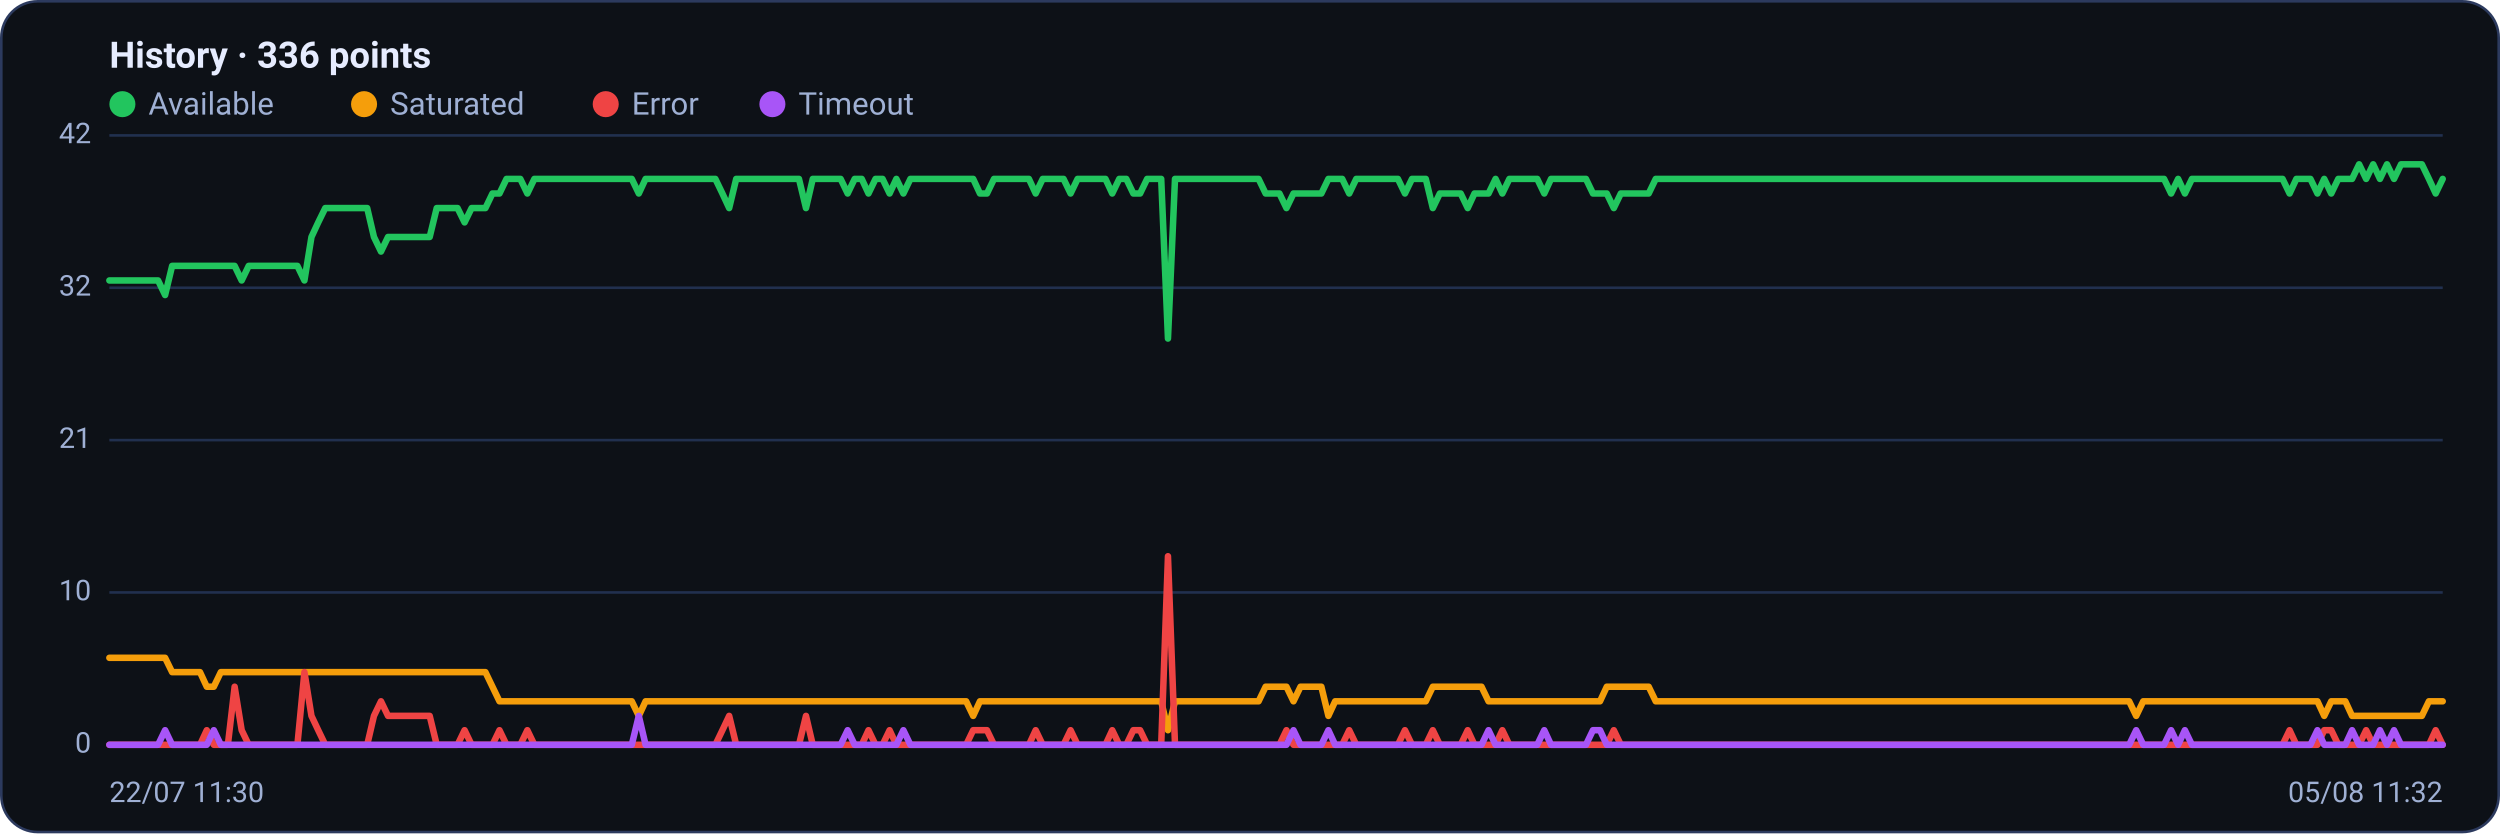
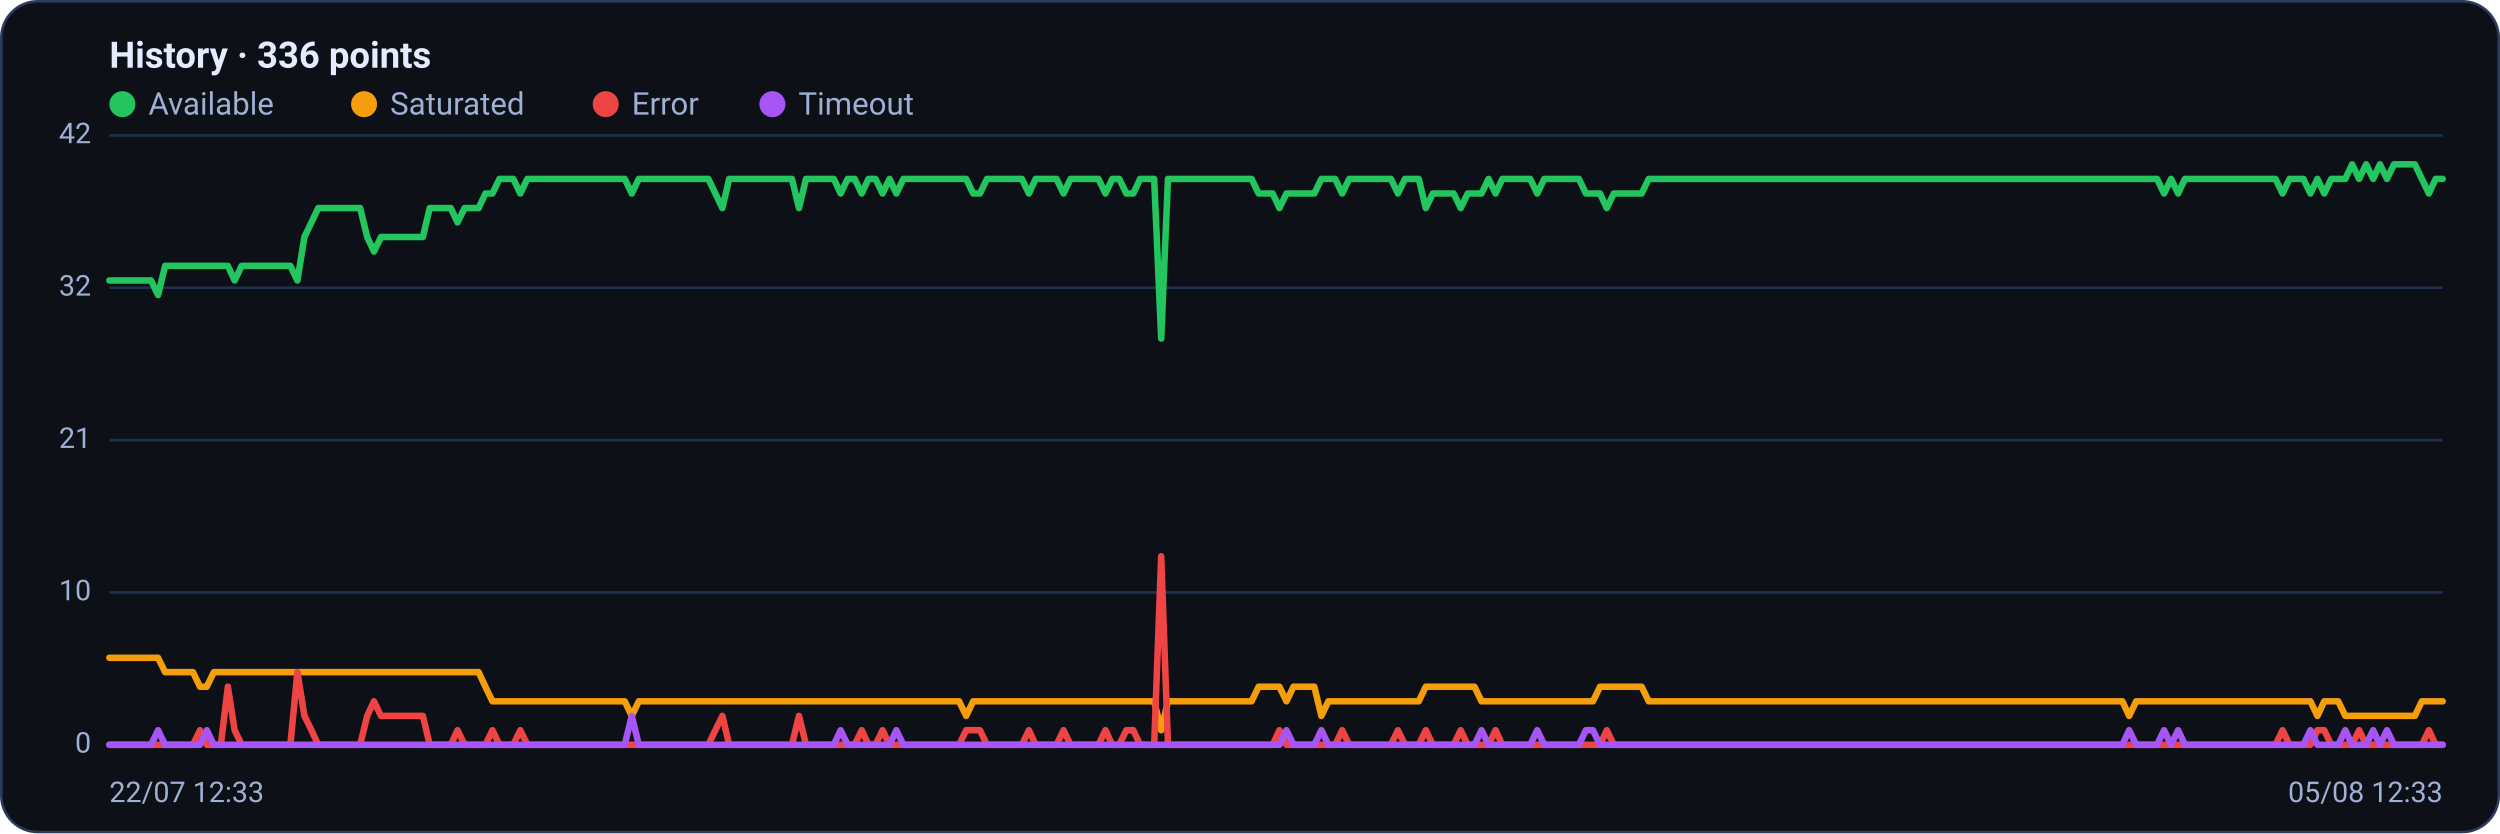
<svg xmlns="http://www.w3.org/2000/svg" viewBox="0 0 960 320" width="960" height="320" font-family="Segoe UI, system-ui, -apple-system, Roboto, Helvetica, Arial, sans-serif" role="img" aria-label="Availability history per region">
  <rect x="0.5" y="0.5" width="959" height="319" rx="14" fill="#0d1117" stroke="#2c3a5e" />
  <text x="42" y="26" font-size="14" font-weight="600" fill="#e6ecff">History · 336 points</text>
  <circle cx="47" cy="40" r="5" fill="#22c55e" />
  <text x="57" y="44" font-size="12" fill="#9fb0d4">Available</text>
  <circle cx="139.8" cy="40" r="5" fill="#f59e0b" />
  <text x="149.8" y="44" font-size="12" fill="#9fb0d4">Saturated</text>
  <circle cx="232.6" cy="40" r="5" fill="#ef4444" />
  <text x="242.6" y="44" font-size="12" fill="#9fb0d4">Error</text>
  <circle cx="296.6" cy="40" r="5" fill="#a855f7" />
  <text x="306.6" y="44" font-size="12" fill="#9fb0d4">Timeout</text>
  <line x1="42" y1="286.0" x2="938" y2="286.0" stroke="#21304f" stroke-width="1" />
  <text x="35" y="289.0" text-anchor="end" font-size="11" fill="#9fb0d4">0</text>
  <line x1="42" y1="227.5" x2="938" y2="227.5" stroke="#21304f" stroke-width="1" />
  <text x="35" y="230.5" text-anchor="end" font-size="11" fill="#9fb0d4">10</text>
  <line x1="42" y1="169.0" x2="938" y2="169.0" stroke="#21304f" stroke-width="1" />
  <text x="35" y="172.0" text-anchor="end" font-size="11" fill="#9fb0d4">21</text>
  <line x1="42" y1="110.5" x2="938" y2="110.5" stroke="#21304f" stroke-width="1" />
  <text x="35" y="113.5" text-anchor="end" font-size="11" fill="#9fb0d4">32</text>
  <line x1="42" y1="52.0" x2="938" y2="52.0" stroke="#21304f" stroke-width="1" />
  <text x="35" y="55.0" text-anchor="end" font-size="11" fill="#9fb0d4">42</text>
-   <polyline fill="none" stroke="#22c55e" stroke-width="2.5" stroke-linejoin="round" stroke-linecap="round" points="42.0,107.7 44.7,107.7 47.3,107.7 50.0,107.7 52.7,107.7 55.4,107.7 58.0,107.7 60.7,107.7 63.4,113.3 66.1,102.1 68.7,102.1 71.4,102.1 74.1,102.1 76.8,102.1 79.4,102.1 82.1,102.1 84.8,102.1 87.5,102.1 90.1,102.1 92.8,107.7 95.5,102.1 98.2,102.1 100.8,102.1 103.5,102.1 106.2,102.1 108.9,102.1 111.5,102.1 114.2,102.1 116.9,107.7 119.6,91.0 122.2,85.4 124.9,79.9 127.6,79.9 130.3,79.9 132.9,79.9 135.6,79.9 138.3,79.9 141.0,79.9 143.6,91.0 146.3,96.6 149.0,91.0 151.7,91.0 154.3,91.0 157.0,91.0 159.7,91.0 162.4,91.0 165.0,91.0 167.7,79.9 170.4,79.9 173.1,79.9 175.7,79.9 178.4,85.4 181.1,79.9 183.8,79.9 186.4,79.9 189.1,74.3 191.8,74.3 194.5,68.7 197.1,68.7 199.8,68.7 202.5,74.3 205.2,68.7 207.8,68.7 210.5,68.7 213.2,68.7 215.9,68.7 218.5,68.7 221.2,68.7 223.9,68.7 226.5,68.7 229.2,68.7 231.9,68.7 234.6,68.7 237.2,68.7 239.9,68.7 242.6,68.7 245.3,74.3 247.9,68.7 250.6,68.7 253.3,68.7 256.0,68.7 258.6,68.7 261.3,68.7 264.0,68.7 266.7,68.7 269.3,68.7 272.0,68.7 274.7,68.7 277.4,74.3 280.0,79.9 282.7,68.7 285.4,68.7 288.1,68.7 290.7,68.7 293.4,68.7 296.1,68.7 298.8,68.7 301.4,68.7 304.1,68.7 306.8,68.7 309.5,79.9 312.1,68.7 314.8,68.7 317.5,68.7 320.2,68.7 322.8,68.7 325.5,74.3 328.2,68.7 330.9,68.7 333.5,74.3 336.2,68.7 338.9,68.7 341.6,74.3 344.2,68.7 346.9,74.3 349.6,68.7 352.3,68.7 354.9,68.7 357.6,68.7 360.3,68.7 363.0,68.7 365.6,68.7 368.3,68.7 371.0,68.7 373.7,68.7 376.3,74.3 379.0,74.3 381.7,68.7 384.4,68.7 387.0,68.7 389.7,68.7 392.4,68.7 395.1,68.7 397.7,74.3 400.4,68.7 403.1,68.7 405.7,68.7 408.4,68.7 411.1,74.3 413.8,68.7 416.4,68.7 419.1,68.7 421.8,68.7 424.5,68.7 427.1,74.3 429.8,68.7 432.5,68.7 435.2,74.3 437.8,74.3 440.5,68.7 443.2,68.7 445.9,68.7 448.5,130.0 451.2,68.7 453.9,68.7 456.6,68.7 459.2,68.7 461.9,68.7 464.6,68.7 467.3,68.7 469.9,68.7 472.6,68.7 475.3,68.7 478.0,68.7 480.6,68.7 483.3,68.7 486.0,74.3 488.7,74.3 491.3,74.3 494.0,79.9 496.7,74.3 499.4,74.3 502.0,74.3 504.7,74.3 507.4,74.3 510.1,68.7 512.7,68.7 515.4,68.7 518.1,74.3 520.8,68.7 523.4,68.7 526.1,68.7 528.8,68.7 531.5,68.7 534.1,68.7 536.8,68.7 539.5,74.3 542.2,68.7 544.8,68.7 547.5,68.7 550.2,79.9 552.9,74.3 555.5,74.3 558.2,74.3 560.9,74.3 563.6,79.9 566.2,74.3 568.9,74.3 571.6,74.3 574.3,68.7 576.9,74.3 579.6,68.7 582.3,68.7 584.9,68.7 587.6,68.7 590.3,68.7 593.0,74.3 595.6,68.7 598.3,68.7 601.0,68.7 603.7,68.7 606.3,68.7 609.0,68.7 611.7,74.3 614.4,74.3 617.0,74.3 619.7,79.9 622.4,74.3 625.1,74.3 627.7,74.3 630.4,74.3 633.1,74.3 635.8,68.7 638.4,68.7 641.1,68.7 643.8,68.7 646.5,68.7 649.1,68.7 651.8,68.7 654.5,68.7 657.2,68.7 659.8,68.7 662.5,68.7 665.2,68.7 667.9,68.7 670.5,68.7 673.2,68.7 675.9,68.7 678.6,68.7 681.2,68.7 683.9,68.7 686.6,68.7 689.3,68.7 691.9,68.7 694.6,68.7 697.3,68.7 700.0,68.7 702.6,68.7 705.3,68.7 708.0,68.7 710.7,68.7 713.3,68.7 716.0,68.7 718.7,68.7 721.4,68.7 724.0,68.7 726.7,68.7 729.4,68.7 732.1,68.7 734.7,68.7 737.4,68.7 740.1,68.7 742.8,68.7 745.4,68.7 748.1,68.7 750.8,68.7 753.5,68.7 756.1,68.7 758.8,68.7 761.5,68.7 764.1,68.7 766.8,68.7 769.5,68.7 772.2,68.7 774.8,68.7 777.5,68.7 780.2,68.7 782.9,68.7 785.5,68.7 788.2,68.7 790.9,68.7 793.6,68.7 796.2,68.7 798.9,68.7 801.6,68.7 804.3,68.7 806.9,68.7 809.6,68.7 812.3,68.7 815.0,68.7 817.6,68.7 820.3,68.7 823.0,68.7 825.7,68.7 828.3,68.7 831.0,68.7 833.7,74.3 836.4,68.7 839.0,74.3 841.7,68.7 844.4,68.7 847.1,68.7 849.7,68.7 852.4,68.7 855.1,68.7 857.8,68.7 860.4,68.7 863.1,68.7 865.8,68.7 868.5,68.7 871.1,68.7 873.8,68.7 876.5,68.7 879.2,74.3 881.8,68.7 884.5,68.7 887.2,68.7 889.9,74.3 892.5,68.7 895.2,74.3 897.9,68.7 900.6,68.7 903.2,68.7 905.9,63.1 908.6,68.7 911.3,63.1 913.9,68.7 916.6,63.1 919.3,68.7 922.0,63.1 924.6,63.1 927.3,63.1 930.0,63.1 932.7,68.7 935.3,74.3 938.0,68.7" />
-   <polyline fill="none" stroke="#f59e0b" stroke-width="2.5" stroke-linejoin="round" stroke-linecap="round" points="42.0,252.6 44.7,252.6 47.3,252.6 50.0,252.6 52.7,252.6 55.4,252.6 58.0,252.6 60.7,252.6 63.4,252.6 66.1,258.1 68.7,258.1 71.4,258.1 74.1,258.1 76.8,258.1 79.4,263.7 82.1,263.7 84.8,258.1 87.5,258.1 90.1,258.1 92.8,258.1 95.5,258.1 98.2,258.1 100.8,258.1 103.5,258.1 106.2,258.1 108.9,258.1 111.5,258.1 114.2,258.1 116.9,258.1 119.6,258.1 122.2,258.1 124.9,258.1 127.6,258.1 130.3,258.1 132.9,258.1 135.6,258.1 138.3,258.1 141.0,258.1 143.6,258.1 146.3,258.1 149.0,258.1 151.7,258.1 154.3,258.1 157.0,258.1 159.7,258.1 162.4,258.1 165.0,258.1 167.7,258.1 170.4,258.1 173.1,258.1 175.7,258.1 178.4,258.1 181.1,258.1 183.8,258.1 186.4,258.1 189.1,263.7 191.8,269.3 194.5,269.3 197.1,269.3 199.8,269.3 202.5,269.3 205.2,269.3 207.8,269.3 210.5,269.3 213.2,269.3 215.9,269.3 218.5,269.3 221.2,269.3 223.9,269.3 226.5,269.3 229.2,269.3 231.9,269.3 234.6,269.3 237.2,269.3 239.9,269.3 242.6,269.3 245.3,274.9 247.9,269.3 250.6,269.3 253.3,269.3 256.0,269.3 258.6,269.3 261.3,269.3 264.0,269.3 266.7,269.3 269.3,269.3 272.0,269.3 274.7,269.3 277.4,269.3 280.0,269.3 282.7,269.3 285.4,269.3 288.1,269.3 290.7,269.3 293.4,269.3 296.1,269.3 298.8,269.3 301.4,269.3 304.1,269.3 306.8,269.3 309.5,269.3 312.1,269.3 314.8,269.3 317.5,269.3 320.2,269.3 322.8,269.3 325.5,269.3 328.2,269.3 330.9,269.3 333.5,269.3 336.2,269.3 338.9,269.3 341.6,269.3 344.2,269.3 346.9,269.3 349.6,269.3 352.3,269.3 354.9,269.3 357.6,269.3 360.3,269.3 363.0,269.3 365.6,269.3 368.3,269.3 371.0,269.3 373.7,274.9 376.3,269.3 379.0,269.3 381.7,269.3 384.4,269.3 387.0,269.3 389.7,269.3 392.4,269.3 395.1,269.3 397.7,269.3 400.4,269.3 403.1,269.3 405.7,269.3 408.4,269.3 411.1,269.3 413.8,269.3 416.4,269.3 419.1,269.3 421.8,269.3 424.5,269.3 427.1,269.3 429.8,269.3 432.5,269.3 435.2,269.3 437.8,269.3 440.5,269.3 443.2,269.3 445.9,269.3 448.5,280.4 451.2,269.3 453.9,269.3 456.6,269.3 459.2,269.3 461.9,269.3 464.6,269.3 467.3,269.3 469.9,269.3 472.6,269.3 475.3,269.3 478.0,269.3 480.6,269.3 483.3,269.3 486.0,263.7 488.7,263.7 491.3,263.7 494.0,263.7 496.7,269.3 499.4,263.7 502.0,263.7 504.7,263.7 507.4,263.7 510.1,274.9 512.7,269.3 515.4,269.3 518.1,269.3 520.8,269.3 523.4,269.3 526.1,269.3 528.8,269.3 531.5,269.3 534.1,269.3 536.8,269.3 539.5,269.3 542.2,269.3 544.8,269.3 547.5,269.3 550.2,263.7 552.9,263.7 555.5,263.7 558.2,263.7 560.9,263.7 563.6,263.7 566.2,263.7 568.9,263.7 571.6,269.3 574.3,269.3 576.9,269.3 579.6,269.3 582.3,269.3 584.9,269.3 587.6,269.3 590.3,269.3 593.0,269.3 595.6,269.3 598.3,269.3 601.0,269.3 603.7,269.3 606.3,269.3 609.0,269.3 611.7,269.3 614.4,269.3 617.0,263.7 619.7,263.7 622.4,263.7 625.1,263.7 627.7,263.7 630.4,263.7 633.1,263.7 635.8,269.3 638.4,269.3 641.1,269.3 643.8,269.3 646.5,269.3 649.1,269.3 651.8,269.3 654.5,269.3 657.2,269.3 659.8,269.3 662.5,269.3 665.2,269.3 667.9,269.3 670.5,269.3 673.2,269.3 675.9,269.3 678.6,269.3 681.2,269.3 683.9,269.3 686.6,269.3 689.3,269.3 691.9,269.3 694.6,269.3 697.3,269.3 700.0,269.3 702.6,269.3 705.3,269.3 708.0,269.3 710.7,269.3 713.3,269.3 716.0,269.3 718.7,269.3 721.4,269.3 724.0,269.3 726.7,269.3 729.4,269.3 732.1,269.3 734.7,269.3 737.4,269.3 740.1,269.3 742.8,269.3 745.4,269.3 748.1,269.3 750.8,269.3 753.5,269.3 756.1,269.3 758.8,269.3 761.5,269.3 764.1,269.3 766.8,269.3 769.5,269.3 772.2,269.3 774.8,269.3 777.5,269.3 780.2,269.3 782.9,269.3 785.5,269.3 788.2,269.3 790.9,269.3 793.6,269.3 796.2,269.3 798.9,269.3 801.6,269.3 804.3,269.3 806.9,269.3 809.6,269.3 812.3,269.3 815.0,269.3 817.6,269.3 820.3,274.9 823.0,269.3 825.7,269.3 828.3,269.3 831.0,269.3 833.7,269.3 836.4,269.3 839.0,269.3 841.7,269.3 844.4,269.3 847.1,269.3 849.7,269.3 852.4,269.3 855.1,269.3 857.8,269.3 860.4,269.3 863.1,269.3 865.8,269.3 868.5,269.3 871.1,269.3 873.8,269.3 876.5,269.3 879.2,269.3 881.8,269.3 884.5,269.3 887.2,269.3 889.9,269.3 892.5,274.9 895.2,269.3 897.9,269.3 900.6,269.3 903.2,274.9 905.9,274.9 908.6,274.9 911.3,274.9 913.9,274.9 916.6,274.9 919.3,274.9 922.0,274.9 924.6,274.9 927.3,274.9 930.0,274.9 932.7,269.3 935.3,269.3 938.0,269.3" />
-   <polyline fill="none" stroke="#ef4444" stroke-width="2.5" stroke-linejoin="round" stroke-linecap="round" points="42.0,286.0 44.7,286.0 47.3,286.0 50.0,286.0 52.7,286.0 55.4,286.0 58.0,286.0 60.7,286.0 63.4,286.0 66.1,286.0 68.7,286.0 71.4,286.0 74.1,286.0 76.8,286.0 79.4,280.4 82.1,286.0 84.8,286.0 87.5,286.0 90.1,263.7 92.8,280.4 95.5,286.0 98.2,286.0 100.8,286.0 103.5,286.0 106.2,286.0 108.9,286.0 111.5,286.0 114.2,286.0 116.9,258.1 119.6,274.9 122.2,280.4 124.9,286.0 127.6,286.0 130.3,286.0 132.9,286.0 135.6,286.0 138.3,286.0 141.0,286.0 143.6,274.9 146.3,269.3 149.0,274.9 151.7,274.9 154.3,274.9 157.0,274.9 159.7,274.9 162.4,274.9 165.0,274.9 167.7,286.0 170.4,286.0 173.1,286.0 175.7,286.0 178.4,280.4 181.1,286.0 183.8,286.0 186.4,286.0 189.1,286.0 191.8,280.4 194.5,286.0 197.1,286.0 199.8,286.0 202.5,280.4 205.2,286.0 207.8,286.0 210.5,286.0 213.2,286.0 215.9,286.0 218.5,286.0 221.2,286.0 223.9,286.0 226.5,286.0 229.2,286.0 231.9,286.0 234.6,286.0 237.2,286.0 239.9,286.0 242.6,286.0 245.3,286.0 247.9,286.0 250.6,286.0 253.3,286.0 256.0,286.0 258.6,286.0 261.3,286.0 264.0,286.0 266.7,286.0 269.3,286.0 272.0,286.0 274.7,286.0 277.4,280.4 280.0,274.9 282.7,286.0 285.4,286.0 288.1,286.0 290.7,286.0 293.4,286.0 296.1,286.0 298.8,286.0 301.4,286.0 304.1,286.0 306.8,286.0 309.5,274.9 312.1,286.0 314.8,286.0 317.5,286.0 320.2,286.0 322.8,286.0 325.5,286.0 328.2,286.0 330.9,286.0 333.5,280.4 336.2,286.0 338.9,286.0 341.6,280.4 344.2,286.0 346.9,286.0 349.6,286.0 352.3,286.0 354.9,286.0 357.6,286.0 360.3,286.0 363.0,286.0 365.6,286.0 368.3,286.0 371.0,286.0 373.7,280.4 376.3,280.4 379.0,280.4 381.7,286.0 384.4,286.0 387.0,286.0 389.7,286.0 392.4,286.0 395.1,286.0 397.7,280.4 400.4,286.0 403.1,286.0 405.7,286.0 408.4,286.0 411.1,280.4 413.8,286.0 416.4,286.0 419.1,286.0 421.8,286.0 424.5,286.0 427.1,280.4 429.8,286.0 432.5,286.0 435.2,280.4 437.8,280.4 440.5,286.0 443.2,286.0 445.9,286.0 448.5,213.6 451.2,286.0 453.9,286.0 456.6,286.0 459.2,286.0 461.9,286.0 464.6,286.0 467.3,286.0 469.9,286.0 472.6,286.0 475.3,286.0 478.0,286.0 480.6,286.0 483.3,286.0 486.0,286.0 488.7,286.0 491.3,286.0 494.0,280.4 496.7,286.0 499.4,286.0 502.0,286.0 504.7,286.0 507.4,286.0 510.1,286.0 512.7,286.0 515.4,286.0 518.1,280.4 520.8,286.0 523.4,286.0 526.1,286.0 528.8,286.0 531.5,286.0 534.1,286.0 536.8,286.0 539.5,280.4 542.2,286.0 544.8,286.0 547.5,286.0 550.2,280.4 552.9,286.0 555.5,286.0 558.2,286.0 560.9,286.0 563.6,280.4 566.2,286.0 568.9,286.0 571.6,286.0 574.3,286.0 576.9,280.4 579.6,286.0 582.3,286.0 584.9,286.0 587.6,286.0 590.3,286.0 593.0,286.0 595.6,286.0 598.3,286.0 601.0,286.0 603.7,286.0 606.3,286.0 609.0,286.0 611.7,286.0 614.4,286.0 617.0,286.0 619.7,280.4 622.4,286.0 625.1,286.0 627.7,286.0 630.4,286.0 633.1,286.0 635.8,286.0 638.4,286.0 641.1,286.0 643.8,286.0 646.5,286.0 649.1,286.0 651.8,286.0 654.5,286.0 657.2,286.0 659.8,286.0 662.5,286.0 665.2,286.0 667.9,286.0 670.5,286.0 673.2,286.0 675.9,286.0 678.6,286.0 681.2,286.0 683.9,286.0 686.6,286.0 689.3,286.0 691.9,286.0 694.6,286.0 697.3,286.0 700.0,286.0 702.6,286.0 705.3,286.0 708.0,286.0 710.7,286.0 713.3,286.0 716.0,286.0 718.7,286.0 721.4,286.0 724.0,286.0 726.7,286.0 729.4,286.0 732.1,286.0 734.7,286.0 737.4,286.0 740.1,286.0 742.8,286.0 745.4,286.0 748.1,286.0 750.8,286.0 753.5,286.0 756.1,286.0 758.8,286.0 761.5,286.0 764.1,286.0 766.8,286.0 769.5,286.0 772.2,286.0 774.8,286.0 777.5,286.0 780.2,286.0 782.9,286.0 785.5,286.0 788.2,286.0 790.9,286.0 793.6,286.0 796.2,286.0 798.9,286.0 801.6,286.0 804.3,286.0 806.9,286.0 809.6,286.0 812.3,286.0 815.0,286.0 817.6,286.0 820.3,286.0 823.0,286.0 825.7,286.0 828.3,286.0 831.0,286.0 833.7,286.0 836.4,286.0 839.0,286.0 841.7,286.0 844.4,286.0 847.1,286.0 849.7,286.0 852.4,286.0 855.1,286.0 857.8,286.0 860.4,286.0 863.1,286.0 865.8,286.0 868.5,286.0 871.1,286.0 873.8,286.0 876.5,286.0 879.2,280.4 881.8,286.0 884.5,286.0 887.2,286.0 889.9,286.0 892.5,280.4 895.2,280.4 897.9,286.0 900.6,286.0 903.2,286.0 905.9,286.0 908.6,280.4 911.3,286.0 913.9,286.0 916.6,286.0 919.3,286.0 922.0,286.0 924.6,286.0 927.3,286.0 930.0,286.0 932.7,286.0 935.3,280.4 938.0,286.0" />
-   <polyline fill="none" stroke="#a855f7" stroke-width="2.5" stroke-linejoin="round" stroke-linecap="round" points="42.0,286.0 44.7,286.0 47.3,286.0 50.0,286.0 52.7,286.0 55.4,286.0 58.0,286.0 60.7,286.0 63.4,280.4 66.1,286.0 68.7,286.0 71.4,286.0 74.1,286.0 76.8,286.0 79.4,286.0 82.1,280.4 84.8,286.0 87.5,286.0 90.1,286.0 92.8,286.0 95.5,286.0 98.2,286.0 100.8,286.0 103.5,286.0 106.2,286.0 108.9,286.0 111.5,286.0 114.2,286.0 116.9,286.0 119.6,286.0 122.2,286.0 124.9,286.0 127.6,286.0 130.3,286.0 132.9,286.0 135.6,286.0 138.3,286.0 141.0,286.0 143.6,286.0 146.3,286.0 149.0,286.0 151.7,286.0 154.3,286.0 157.0,286.0 159.7,286.0 162.4,286.0 165.0,286.0 167.7,286.0 170.4,286.0 173.1,286.0 175.7,286.0 178.4,286.0 181.1,286.0 183.8,286.0 186.4,286.0 189.1,286.0 191.8,286.0 194.5,286.0 197.1,286.0 199.8,286.0 202.5,286.0 205.2,286.0 207.8,286.0 210.5,286.0 213.2,286.0 215.9,286.0 218.5,286.0 221.2,286.0 223.9,286.0 226.5,286.0 229.2,286.0 231.9,286.0 234.6,286.0 237.2,286.0 239.9,286.0 242.6,286.0 245.3,274.9 247.9,286.0 250.6,286.0 253.3,286.0 256.0,286.0 258.6,286.0 261.3,286.0 264.0,286.0 266.7,286.0 269.3,286.0 272.0,286.0 274.7,286.0 277.4,286.0 280.0,286.0 282.7,286.0 285.4,286.0 288.1,286.0 290.7,286.0 293.4,286.0 296.1,286.0 298.8,286.0 301.4,286.0 304.1,286.0 306.8,286.0 309.5,286.0 312.1,286.0 314.8,286.0 317.5,286.0 320.2,286.0 322.8,286.0 325.5,280.4 328.2,286.0 330.9,286.0 333.5,286.0 336.2,286.0 338.9,286.0 341.6,286.0 344.2,286.0 346.9,280.4 349.6,286.0 352.3,286.0 354.9,286.0 357.6,286.0 360.3,286.0 363.0,286.0 365.6,286.0 368.3,286.0 371.0,286.0 373.7,286.0 376.3,286.0 379.0,286.0 381.7,286.0 384.4,286.0 387.0,286.0 389.7,286.0 392.4,286.0 395.1,286.0 397.7,286.0 400.4,286.0 403.1,286.0 405.7,286.0 408.4,286.0 411.1,286.0 413.8,286.0 416.4,286.0 419.1,286.0 421.8,286.0 424.5,286.0 427.1,286.0 429.8,286.0 432.5,286.0 435.2,286.0 437.8,286.0 440.5,286.0 443.2,286.0 445.9,286.0 448.5,286.0 451.2,286.0 453.9,286.0 456.6,286.0 459.2,286.0 461.9,286.0 464.6,286.0 467.3,286.0 469.9,286.0 472.6,286.0 475.3,286.0 478.0,286.0 480.6,286.0 483.3,286.0 486.0,286.0 488.7,286.0 491.3,286.0 494.0,286.0 496.7,280.4 499.4,286.0 502.0,286.0 504.7,286.0 507.4,286.0 510.1,280.4 512.7,286.0 515.4,286.0 518.1,286.0 520.8,286.0 523.4,286.0 526.1,286.0 528.8,286.0 531.5,286.0 534.1,286.0 536.8,286.0 539.5,286.0 542.2,286.0 544.8,286.0 547.5,286.0 550.2,286.0 552.9,286.0 555.5,286.0 558.2,286.0 560.9,286.0 563.6,286.0 566.2,286.0 568.9,286.0 571.6,280.4 574.3,286.0 576.9,286.0 579.6,286.0 582.3,286.0 584.9,286.0 587.6,286.0 590.3,286.0 593.0,280.4 595.6,286.0 598.3,286.0 601.0,286.0 603.7,286.0 606.3,286.0 609.0,286.0 611.7,280.4 614.4,280.4 617.0,286.0 619.7,286.0 622.4,286.0 625.1,286.0 627.7,286.0 630.4,286.0 633.1,286.0 635.8,286.0 638.4,286.0 641.1,286.0 643.8,286.0 646.5,286.0 649.1,286.0 651.8,286.0 654.5,286.0 657.2,286.0 659.8,286.0 662.5,286.0 665.2,286.0 667.9,286.0 670.5,286.0 673.2,286.0 675.9,286.0 678.6,286.0 681.2,286.0 683.9,286.0 686.6,286.0 689.3,286.0 691.9,286.0 694.6,286.0 697.3,286.0 700.0,286.0 702.6,286.0 705.3,286.0 708.0,286.0 710.7,286.0 713.3,286.0 716.0,286.0 718.7,286.0 721.4,286.0 724.0,286.0 726.7,286.0 729.4,286.0 732.1,286.0 734.7,286.0 737.4,286.0 740.1,286.0 742.8,286.0 745.4,286.0 748.1,286.0 750.8,286.0 753.5,286.0 756.1,286.0 758.8,286.0 761.5,286.0 764.1,286.0 766.8,286.0 769.5,286.0 772.2,286.0 774.8,286.0 777.5,286.0 780.2,286.0 782.9,286.0 785.5,286.0 788.2,286.0 790.9,286.0 793.6,286.0 796.2,286.0 798.9,286.0 801.6,286.0 804.3,286.0 806.9,286.0 809.6,286.0 812.3,286.0 815.0,286.0 817.6,286.0 820.3,280.4 823.0,286.0 825.7,286.0 828.3,286.0 831.0,286.0 833.7,280.4 836.4,286.0 839.0,280.4 841.7,286.0 844.4,286.0 847.1,286.0 849.7,286.0 852.4,286.0 855.1,286.0 857.8,286.0 860.4,286.0 863.1,286.0 865.8,286.0 868.5,286.0 871.1,286.0 873.8,286.0 876.5,286.0 879.2,286.0 881.8,286.0 884.5,286.0 887.2,286.0 889.9,280.4 892.5,286.0 895.2,286.0 897.9,286.0 900.6,286.0 903.2,280.4 905.9,286.0 908.6,286.0 911.3,286.0 913.9,280.4 916.6,286.0 919.3,280.4 922.0,286.0 924.6,286.0 927.3,286.0 930.0,286.0 932.7,286.0 935.3,286.0 938.0,286.0" />
-   <text x="42" y="308" font-size="11" fill="#9fb0d4">22/07 11:30</text>
-   <text x="938" y="308" text-anchor="end" font-size="11" fill="#9fb0d4">05/08 11:32</text>
+   <polyline fill="none" stroke="#22c55e" stroke-width="2.5" stroke-linejoin="round" stroke-linecap="round" points="42.0,107.7 44.7,107.7 47.3,107.7 50.0,107.7 52.7,107.7 55.4,107.7 58.0,107.7 60.7,113.3 63.4,102.1 66.1,102.1 68.7,102.1 71.4,102.1 74.1,102.1 76.8,102.1 79.4,102.1 82.1,102.1 84.8,102.1 87.5,102.1 90.1,107.7 92.8,102.1 95.5,102.1 98.2,102.1 100.8,102.1 103.5,102.1 106.2,102.1 108.9,102.1 111.5,102.1 114.2,107.7 116.9,91.0 119.6,85.4 122.2,79.9 124.9,79.9 127.6,79.9 130.3,79.9 132.9,79.9 135.6,79.9 138.3,79.9 141.0,91.0 143.6,96.6 146.3,91.0 149.0,91.0 151.7,91.0 154.3,91.0 157.0,91.0 159.7,91.0 162.4,91.0 165.0,79.9 167.7,79.9 170.4,79.9 173.1,79.9 175.7,85.4 178.4,79.9 181.1,79.9 183.8,79.9 186.4,74.3 189.1,74.3 191.8,68.7 194.5,68.7 197.1,68.7 199.8,74.3 202.5,68.7 205.2,68.7 207.8,68.7 210.5,68.7 213.2,68.7 215.9,68.7 218.5,68.7 221.2,68.7 223.9,68.7 226.5,68.7 229.2,68.7 231.9,68.7 234.6,68.7 237.2,68.7 239.9,68.7 242.6,74.3 245.3,68.7 247.9,68.7 250.6,68.7 253.3,68.7 256.0,68.7 258.6,68.7 261.3,68.7 264.0,68.7 266.7,68.7 269.3,68.7 272.0,68.7 274.7,74.3 277.4,79.9 280.0,68.7 282.7,68.7 285.4,68.7 288.1,68.7 290.7,68.7 293.4,68.7 296.1,68.7 298.8,68.7 301.4,68.7 304.1,68.7 306.8,79.9 309.5,68.7 312.1,68.7 314.8,68.7 317.5,68.7 320.2,68.7 322.8,74.3 325.5,68.7 328.2,68.7 330.9,74.3 333.5,68.7 336.2,68.7 338.9,74.3 341.6,68.7 344.2,74.3 346.9,68.7 349.6,68.7 352.3,68.7 354.9,68.7 357.6,68.7 360.3,68.7 363.0,68.7 365.6,68.7 368.3,68.7 371.0,68.7 373.7,74.3 376.3,74.3 379.0,68.7 381.7,68.7 384.4,68.7 387.0,68.7 389.7,68.7 392.4,68.7 395.1,74.3 397.7,68.7 400.4,68.7 403.1,68.7 405.7,68.7 408.4,74.3 411.1,68.7 413.8,68.7 416.4,68.7 419.1,68.7 421.8,68.7 424.5,74.3 427.1,68.7 429.8,68.7 432.5,74.3 435.2,74.3 437.8,68.7 440.5,68.7 443.2,68.7 445.9,130.0 448.5,68.7 451.2,68.7 453.9,68.7 456.6,68.7 459.2,68.7 461.9,68.7 464.6,68.7 467.3,68.7 469.9,68.7 472.6,68.7 475.3,68.7 478.0,68.7 480.6,68.7 483.3,74.3 486.0,74.3 488.7,74.3 491.3,79.9 494.0,74.3 496.7,74.3 499.4,74.3 502.0,74.3 504.7,74.3 507.4,68.7 510.1,68.7 512.7,68.7 515.4,74.3 518.1,68.7 520.8,68.7 523.4,68.7 526.1,68.7 528.8,68.7 531.5,68.7 534.1,68.7 536.8,74.3 539.5,68.7 542.2,68.7 544.8,68.7 547.5,79.9 550.2,74.3 552.9,74.3 555.5,74.3 558.2,74.3 560.9,79.9 563.6,74.3 566.2,74.3 568.9,74.3 571.6,68.7 574.3,74.3 576.9,68.7 579.6,68.7 582.3,68.7 584.9,68.7 587.6,68.7 590.3,74.3 593.0,68.7 595.6,68.7 598.3,68.7 601.0,68.7 603.7,68.7 606.3,68.7 609.0,74.3 611.7,74.3 614.4,74.3 617.0,79.9 619.7,74.3 622.4,74.3 625.1,74.3 627.7,74.3 630.4,74.3 633.1,68.7 635.8,68.7 638.4,68.7 641.1,68.7 643.8,68.7 646.5,68.7 649.1,68.7 651.8,68.7 654.5,68.7 657.2,68.7 659.8,68.7 662.5,68.7 665.2,68.7 667.9,68.7 670.5,68.7 673.2,68.7 675.9,68.7 678.6,68.7 681.2,68.7 683.9,68.7 686.6,68.7 689.3,68.7 691.9,68.7 694.6,68.7 697.3,68.7 700.0,68.7 702.6,68.7 705.3,68.7 708.0,68.7 710.7,68.7 713.3,68.7 716.0,68.7 718.7,68.7 721.4,68.7 724.0,68.7 726.7,68.7 729.4,68.7 732.1,68.7 734.7,68.7 737.4,68.7 740.1,68.7 742.8,68.7 745.4,68.7 748.1,68.7 750.8,68.7 753.5,68.7 756.1,68.7 758.8,68.7 761.5,68.7 764.1,68.7 766.8,68.7 769.5,68.7 772.2,68.7 774.8,68.7 777.5,68.7 780.2,68.7 782.9,68.7 785.5,68.7 788.2,68.7 790.9,68.7 793.6,68.7 796.2,68.7 798.9,68.7 801.6,68.7 804.3,68.7 806.9,68.7 809.6,68.7 812.3,68.7 815.0,68.7 817.6,68.7 820.3,68.7 823.0,68.7 825.7,68.7 828.3,68.7 831.0,74.3 833.7,68.7 836.4,74.3 839.0,68.7 841.7,68.7 844.4,68.7 847.1,68.7 849.7,68.7 852.4,68.7 855.1,68.7 857.8,68.7 860.4,68.7 863.1,68.7 865.8,68.7 868.5,68.7 871.1,68.7 873.8,68.7 876.5,74.3 879.2,68.7 881.8,68.7 884.5,68.7 887.2,74.3 889.9,68.7 892.5,74.3 895.2,68.7 897.9,68.7 900.6,68.7 903.2,63.1 905.9,68.7 908.6,63.1 911.3,68.7 913.9,63.1 916.6,68.7 919.3,63.1 922.0,63.1 924.6,63.1 927.3,63.1 930.0,68.7 932.7,74.3 935.3,68.7 938.0,68.7" />
+   <polyline fill="none" stroke="#f59e0b" stroke-width="2.5" stroke-linejoin="round" stroke-linecap="round" points="42.0,252.6 44.7,252.6 47.3,252.6 50.0,252.6 52.7,252.6 55.4,252.6 58.0,252.6 60.7,252.6 63.4,258.1 66.1,258.1 68.7,258.1 71.4,258.1 74.1,258.1 76.8,263.7 79.4,263.7 82.1,258.1 84.8,258.1 87.5,258.1 90.1,258.1 92.8,258.1 95.5,258.1 98.2,258.1 100.8,258.1 103.5,258.1 106.2,258.1 108.9,258.1 111.5,258.1 114.2,258.1 116.9,258.1 119.6,258.1 122.2,258.1 124.9,258.1 127.6,258.1 130.3,258.1 132.9,258.1 135.6,258.1 138.3,258.1 141.0,258.1 143.6,258.1 146.3,258.1 149.0,258.1 151.7,258.1 154.3,258.1 157.0,258.1 159.7,258.1 162.4,258.1 165.0,258.1 167.7,258.1 170.4,258.1 173.1,258.1 175.7,258.1 178.4,258.1 181.1,258.1 183.8,258.1 186.4,263.7 189.1,269.3 191.8,269.3 194.5,269.3 197.1,269.3 199.8,269.3 202.5,269.3 205.2,269.3 207.8,269.3 210.5,269.3 213.2,269.3 215.9,269.3 218.5,269.3 221.2,269.3 223.9,269.3 226.5,269.3 229.2,269.3 231.9,269.3 234.6,269.3 237.2,269.3 239.9,269.3 242.6,274.9 245.3,269.3 247.9,269.3 250.6,269.3 253.3,269.3 256.0,269.3 258.6,269.3 261.3,269.3 264.0,269.3 266.7,269.3 269.3,269.3 272.0,269.3 274.7,269.3 277.4,269.3 280.0,269.3 282.7,269.3 285.4,269.3 288.1,269.3 290.7,269.3 293.4,269.3 296.1,269.3 298.8,269.3 301.4,269.3 304.1,269.3 306.8,269.3 309.5,269.3 312.1,269.3 314.8,269.3 317.5,269.3 320.2,269.3 322.8,269.3 325.5,269.3 328.2,269.3 330.9,269.3 333.5,269.3 336.2,269.3 338.9,269.3 341.6,269.3 344.2,269.3 346.9,269.3 349.6,269.3 352.3,269.3 354.9,269.3 357.6,269.3 360.3,269.3 363.0,269.3 365.6,269.3 368.3,269.3 371.0,274.9 373.7,269.3 376.3,269.3 379.0,269.3 381.7,269.3 384.4,269.3 387.0,269.3 389.7,269.3 392.4,269.3 395.1,269.3 397.7,269.3 400.4,269.3 403.1,269.3 405.7,269.3 408.4,269.3 411.1,269.3 413.8,269.3 416.4,269.3 419.1,269.3 421.8,269.3 424.5,269.3 427.1,269.3 429.8,269.3 432.5,269.3 435.2,269.3 437.8,269.3 440.5,269.3 443.2,269.3 445.9,280.4 448.5,269.3 451.2,269.3 453.9,269.3 456.6,269.3 459.2,269.3 461.9,269.3 464.6,269.3 467.3,269.3 469.9,269.3 472.6,269.3 475.3,269.3 478.0,269.3 480.6,269.3 483.3,263.7 486.0,263.7 488.7,263.7 491.3,263.7 494.0,269.3 496.7,263.7 499.4,263.7 502.0,263.7 504.7,263.7 507.4,274.9 510.1,269.3 512.7,269.3 515.4,269.3 518.1,269.3 520.8,269.3 523.4,269.3 526.1,269.3 528.8,269.3 531.5,269.3 534.1,269.3 536.8,269.3 539.5,269.3 542.2,269.3 544.8,269.3 547.5,263.7 550.2,263.7 552.9,263.7 555.5,263.7 558.2,263.7 560.9,263.7 563.6,263.7 566.2,263.7 568.9,269.3 571.6,269.3 574.3,269.3 576.9,269.3 579.6,269.3 582.3,269.3 584.9,269.3 587.6,269.3 590.3,269.3 593.0,269.3 595.6,269.3 598.3,269.3 601.0,269.3 603.7,269.3 606.3,269.3 609.0,269.3 611.7,269.3 614.4,263.7 617.0,263.7 619.7,263.7 622.4,263.7 625.1,263.7 627.7,263.7 630.4,263.7 633.1,269.3 635.8,269.3 638.4,269.3 641.1,269.3 643.8,269.3 646.5,269.3 649.1,269.3 651.8,269.3 654.5,269.3 657.2,269.3 659.8,269.3 662.5,269.3 665.2,269.3 667.9,269.3 670.5,269.3 673.2,269.3 675.9,269.3 678.6,269.3 681.2,269.3 683.9,269.3 686.6,269.3 689.3,269.3 691.9,269.3 694.6,269.3 697.3,269.3 700.0,269.3 702.6,269.3 705.3,269.3 708.0,269.3 710.7,269.3 713.3,269.3 716.0,269.3 718.7,269.3 721.4,269.3 724.0,269.3 726.7,269.3 729.4,269.3 732.1,269.3 734.7,269.3 737.4,269.3 740.1,269.3 742.8,269.3 745.4,269.3 748.1,269.3 750.8,269.3 753.5,269.3 756.1,269.3 758.8,269.3 761.5,269.3 764.1,269.3 766.8,269.3 769.5,269.3 772.2,269.3 774.8,269.3 777.5,269.3 780.2,269.3 782.9,269.3 785.5,269.3 788.2,269.3 790.9,269.3 793.6,269.3 796.2,269.3 798.9,269.3 801.6,269.3 804.3,269.3 806.9,269.3 809.6,269.3 812.3,269.3 815.0,269.3 817.6,274.9 820.3,269.3 823.0,269.3 825.7,269.3 828.3,269.3 831.0,269.3 833.7,269.3 836.4,269.3 839.0,269.3 841.7,269.3 844.4,269.3 847.1,269.3 849.7,269.3 852.4,269.3 855.1,269.3 857.8,269.3 860.4,269.3 863.1,269.3 865.8,269.3 868.5,269.3 871.1,269.3 873.8,269.3 876.5,269.3 879.2,269.3 881.8,269.3 884.5,269.3 887.2,269.3 889.9,274.9 892.5,269.3 895.2,269.3 897.9,269.3 900.6,274.9 903.2,274.9 905.9,274.9 908.6,274.9 911.3,274.9 913.9,274.9 916.6,274.9 919.3,274.9 922.0,274.9 924.6,274.9 927.3,274.9 930.0,269.3 932.7,269.3 935.3,269.3 938.0,269.3" />
+   <polyline fill="none" stroke="#ef4444" stroke-width="2.5" stroke-linejoin="round" stroke-linecap="round" points="42.0,286.0 44.7,286.0 47.3,286.0 50.0,286.0 52.7,286.0 55.4,286.0 58.0,286.0 60.7,286.0 63.4,286.0 66.1,286.0 68.7,286.0 71.4,286.0 74.1,286.0 76.8,280.4 79.4,286.0 82.1,286.0 84.8,286.0 87.5,263.7 90.1,280.4 92.8,286.0 95.5,286.0 98.2,286.0 100.8,286.0 103.5,286.0 106.2,286.0 108.9,286.0 111.5,286.0 114.2,258.1 116.9,274.9 119.6,280.4 122.2,286.0 124.9,286.0 127.6,286.0 130.3,286.0 132.9,286.0 135.6,286.0 138.3,286.0 141.0,274.9 143.6,269.3 146.3,274.9 149.0,274.9 151.7,274.9 154.3,274.9 157.0,274.9 159.7,274.9 162.4,274.9 165.0,286.0 167.7,286.0 170.4,286.0 173.1,286.0 175.7,280.4 178.4,286.0 181.1,286.0 183.8,286.0 186.4,286.0 189.1,280.4 191.8,286.0 194.5,286.0 197.1,286.0 199.8,280.4 202.5,286.0 205.2,286.0 207.8,286.0 210.5,286.0 213.2,286.0 215.9,286.0 218.5,286.0 221.2,286.0 223.9,286.0 226.5,286.0 229.2,286.0 231.9,286.0 234.6,286.0 237.2,286.0 239.9,286.0 242.6,286.0 245.3,286.0 247.9,286.0 250.6,286.0 253.3,286.0 256.0,286.0 258.6,286.0 261.3,286.0 264.0,286.0 266.7,286.0 269.3,286.0 272.0,286.0 274.7,280.4 277.4,274.9 280.0,286.0 282.7,286.0 285.4,286.0 288.1,286.0 290.7,286.0 293.4,286.0 296.1,286.0 298.8,286.0 301.4,286.0 304.1,286.0 306.8,274.9 309.5,286.0 312.1,286.0 314.8,286.0 317.5,286.0 320.2,286.0 322.8,286.0 325.5,286.0 328.2,286.0 330.9,280.4 333.5,286.0 336.2,286.0 338.9,280.4 341.6,286.0 344.2,286.0 346.9,286.0 349.6,286.0 352.3,286.0 354.9,286.0 357.6,286.0 360.3,286.0 363.0,286.0 365.6,286.0 368.3,286.0 371.0,280.4 373.7,280.4 376.3,280.4 379.0,286.0 381.7,286.0 384.4,286.0 387.0,286.0 389.7,286.0 392.4,286.0 395.1,280.4 397.7,286.0 400.4,286.0 403.1,286.0 405.7,286.0 408.4,280.4 411.1,286.0 413.8,286.0 416.4,286.0 419.1,286.0 421.8,286.0 424.5,280.4 427.1,286.0 429.8,286.0 432.5,280.4 435.2,280.4 437.8,286.0 440.5,286.0 443.2,286.0 445.9,213.6 448.5,286.0 451.2,286.0 453.9,286.0 456.6,286.0 459.2,286.0 461.9,286.0 464.6,286.0 467.3,286.0 469.9,286.0 472.6,286.0 475.3,286.0 478.0,286.0 480.6,286.0 483.3,286.0 486.0,286.0 488.7,286.0 491.3,280.4 494.0,286.0 496.7,286.0 499.4,286.0 502.0,286.0 504.7,286.0 507.4,286.0 510.1,286.0 512.7,286.0 515.4,280.4 518.1,286.0 520.8,286.0 523.4,286.0 526.1,286.0 528.8,286.0 531.5,286.0 534.1,286.0 536.8,280.4 539.5,286.0 542.2,286.0 544.8,286.0 547.5,280.4 550.2,286.0 552.9,286.0 555.5,286.0 558.2,286.0 560.9,280.4 563.6,286.0 566.2,286.0 568.9,286.0 571.6,286.0 574.3,280.4 576.9,286.0 579.6,286.0 582.3,286.0 584.9,286.0 587.6,286.0 590.3,286.0 593.0,286.0 595.6,286.0 598.3,286.0 601.0,286.0 603.7,286.0 606.3,286.0 609.0,286.0 611.7,286.0 614.4,286.0 617.0,280.4 619.7,286.0 622.4,286.0 625.1,286.0 627.7,286.0 630.4,286.0 633.1,286.0 635.8,286.0 638.4,286.0 641.1,286.0 643.8,286.0 646.5,286.0 649.1,286.0 651.8,286.0 654.5,286.0 657.2,286.0 659.8,286.0 662.5,286.0 665.2,286.0 667.9,286.0 670.5,286.0 673.2,286.0 675.9,286.0 678.6,286.0 681.2,286.0 683.9,286.0 686.6,286.0 689.3,286.0 691.9,286.0 694.6,286.0 697.3,286.0 700.0,286.0 702.6,286.0 705.3,286.0 708.0,286.0 710.7,286.0 713.3,286.0 716.0,286.0 718.7,286.0 721.4,286.0 724.0,286.0 726.7,286.0 729.4,286.0 732.1,286.0 734.7,286.0 737.4,286.0 740.1,286.0 742.8,286.0 745.4,286.0 748.1,286.0 750.8,286.0 753.5,286.0 756.1,286.0 758.8,286.0 761.5,286.0 764.1,286.0 766.8,286.0 769.5,286.0 772.2,286.0 774.8,286.0 777.5,286.0 780.2,286.0 782.9,286.0 785.5,286.0 788.2,286.0 790.9,286.0 793.6,286.0 796.2,286.0 798.9,286.0 801.6,286.0 804.3,286.0 806.9,286.0 809.6,286.0 812.3,286.0 815.0,286.0 817.6,286.0 820.3,286.0 823.0,286.0 825.7,286.0 828.3,286.0 831.0,286.0 833.7,286.0 836.4,286.0 839.0,286.0 841.7,286.0 844.4,286.0 847.1,286.0 849.7,286.0 852.4,286.0 855.1,286.0 857.8,286.0 860.4,286.0 863.1,286.0 865.8,286.0 868.5,286.0 871.1,286.0 873.8,286.0 876.5,280.4 879.2,286.0 881.8,286.0 884.5,286.0 887.2,286.0 889.9,280.4 892.5,280.4 895.2,286.0 897.9,286.0 900.6,286.0 903.2,286.0 905.9,280.4 908.6,286.0 911.3,286.0 913.9,286.0 916.6,286.0 919.3,286.0 922.0,286.0 924.6,286.0 927.3,286.0 930.0,286.0 932.7,280.4 935.3,286.0 938.0,286.0" />
+   <polyline fill="none" stroke="#a855f7" stroke-width="2.5" stroke-linejoin="round" stroke-linecap="round" points="42.0,286.0 44.7,286.0 47.3,286.0 50.0,286.0 52.7,286.0 55.4,286.0 58.0,286.0 60.7,280.4 63.4,286.0 66.1,286.0 68.7,286.0 71.4,286.0 74.1,286.0 76.8,286.0 79.4,280.4 82.1,286.0 84.8,286.0 87.5,286.0 90.1,286.0 92.8,286.0 95.5,286.0 98.2,286.0 100.8,286.0 103.5,286.0 106.2,286.0 108.9,286.0 111.5,286.0 114.2,286.0 116.9,286.0 119.6,286.0 122.2,286.0 124.9,286.0 127.6,286.0 130.3,286.0 132.9,286.0 135.6,286.0 138.3,286.0 141.0,286.0 143.6,286.0 146.3,286.0 149.0,286.0 151.7,286.0 154.3,286.0 157.0,286.0 159.7,286.0 162.4,286.0 165.0,286.0 167.7,286.0 170.4,286.0 173.1,286.0 175.7,286.0 178.4,286.0 181.1,286.0 183.8,286.0 186.4,286.0 189.1,286.0 191.8,286.0 194.5,286.0 197.1,286.0 199.8,286.0 202.5,286.0 205.2,286.0 207.8,286.0 210.5,286.0 213.2,286.0 215.9,286.0 218.5,286.0 221.2,286.0 223.9,286.0 226.5,286.0 229.2,286.0 231.9,286.0 234.6,286.0 237.2,286.0 239.9,286.0 242.6,274.9 245.3,286.0 247.9,286.0 250.6,286.0 253.3,286.0 256.0,286.0 258.6,286.0 261.3,286.0 264.0,286.0 266.7,286.0 269.3,286.0 272.0,286.0 274.7,286.0 277.4,286.0 280.0,286.0 282.7,286.0 285.4,286.0 288.1,286.0 290.7,286.0 293.4,286.0 296.1,286.0 298.8,286.0 301.4,286.0 304.1,286.0 306.8,286.0 309.5,286.0 312.1,286.0 314.8,286.0 317.5,286.0 320.2,286.0 322.8,280.4 325.5,286.0 328.2,286.0 330.9,286.0 333.5,286.0 336.2,286.0 338.9,286.0 341.6,286.0 344.2,280.4 346.9,286.0 349.6,286.0 352.3,286.0 354.9,286.0 357.6,286.0 360.3,286.0 363.0,286.0 365.6,286.0 368.3,286.0 371.0,286.0 373.7,286.0 376.3,286.0 379.0,286.0 381.7,286.0 384.4,286.0 387.0,286.0 389.7,286.0 392.4,286.0 395.1,286.0 397.7,286.0 400.4,286.0 403.1,286.0 405.7,286.0 408.4,286.0 411.1,286.0 413.8,286.0 416.4,286.0 419.1,286.0 421.8,286.0 424.5,286.0 427.1,286.0 429.8,286.0 432.5,286.0 435.2,286.0 437.8,286.0 440.5,286.0 443.2,286.0 445.9,286.0 448.5,286.0 451.2,286.0 453.9,286.0 456.6,286.0 459.2,286.0 461.9,286.0 464.6,286.0 467.3,286.0 469.9,286.0 472.6,286.0 475.3,286.0 478.0,286.0 480.6,286.0 483.3,286.0 486.0,286.0 488.7,286.0 491.3,286.0 494.0,280.4 496.7,286.0 499.4,286.0 502.0,286.0 504.7,286.0 507.4,280.4 510.1,286.0 512.7,286.0 515.4,286.0 518.1,286.0 520.8,286.0 523.4,286.0 526.1,286.0 528.8,286.0 531.5,286.0 534.1,286.0 536.8,286.0 539.5,286.0 542.2,286.0 544.8,286.0 547.5,286.0 550.2,286.0 552.9,286.0 555.5,286.0 558.2,286.0 560.9,286.0 563.6,286.0 566.2,286.0 568.9,280.4 571.6,286.0 574.3,286.0 576.9,286.0 579.6,286.0 582.3,286.0 584.9,286.0 587.6,286.0 590.3,280.4 593.0,286.0 595.6,286.0 598.3,286.0 601.0,286.0 603.7,286.0 606.3,286.0 609.0,280.4 611.7,280.4 614.4,286.0 617.0,286.0 619.7,286.0 622.4,286.0 625.1,286.0 627.7,286.0 630.4,286.0 633.1,286.0 635.8,286.0 638.4,286.0 641.1,286.0 643.8,286.0 646.5,286.0 649.1,286.0 651.8,286.0 654.5,286.0 657.2,286.0 659.8,286.0 662.5,286.0 665.2,286.0 667.9,286.0 670.5,286.0 673.2,286.0 675.9,286.0 678.6,286.0 681.2,286.0 683.9,286.0 686.6,286.0 689.3,286.0 691.9,286.0 694.6,286.0 697.3,286.0 700.0,286.0 702.6,286.0 705.3,286.0 708.0,286.0 710.7,286.0 713.3,286.0 716.0,286.0 718.7,286.0 721.4,286.0 724.0,286.0 726.7,286.0 729.4,286.0 732.1,286.0 734.7,286.0 737.4,286.0 740.1,286.0 742.8,286.0 745.4,286.0 748.1,286.0 750.8,286.0 753.5,286.0 756.1,286.0 758.8,286.0 761.5,286.0 764.1,286.0 766.8,286.0 769.5,286.0 772.2,286.0 774.8,286.0 777.5,286.0 780.2,286.0 782.9,286.0 785.5,286.0 788.2,286.0 790.9,286.0 793.6,286.0 796.2,286.0 798.9,286.0 801.6,286.0 804.3,286.0 806.9,286.0 809.6,286.0 812.3,286.0 815.0,286.0 817.6,280.4 820.3,286.0 823.0,286.0 825.7,286.0 828.3,286.0 831.0,280.4 833.7,286.0 836.4,280.4 839.0,286.0 841.7,286.0 844.4,286.0 847.1,286.0 849.7,286.0 852.4,286.0 855.1,286.0 857.8,286.0 860.4,286.0 863.1,286.0 865.8,286.0 868.5,286.0 871.1,286.0 873.8,286.0 876.5,286.0 879.2,286.0 881.8,286.0 884.5,286.0 887.2,280.4 889.9,286.0 892.5,286.0 895.2,286.0 897.9,286.0 900.6,280.4 903.2,286.0 905.9,286.0 908.6,286.0 911.3,280.4 913.9,286.0 916.6,280.4 919.3,286.0 922.0,286.0 924.6,286.0 927.3,286.0 930.0,286.0 932.7,286.0 935.3,286.0 938.0,286.0" />
+   <text x="42" y="308" font-size="11" fill="#9fb0d4">22/07 12:33</text>
+   <text x="938" y="308" text-anchor="end" font-size="11" fill="#9fb0d4">05/08 12:33</text>
</svg>
